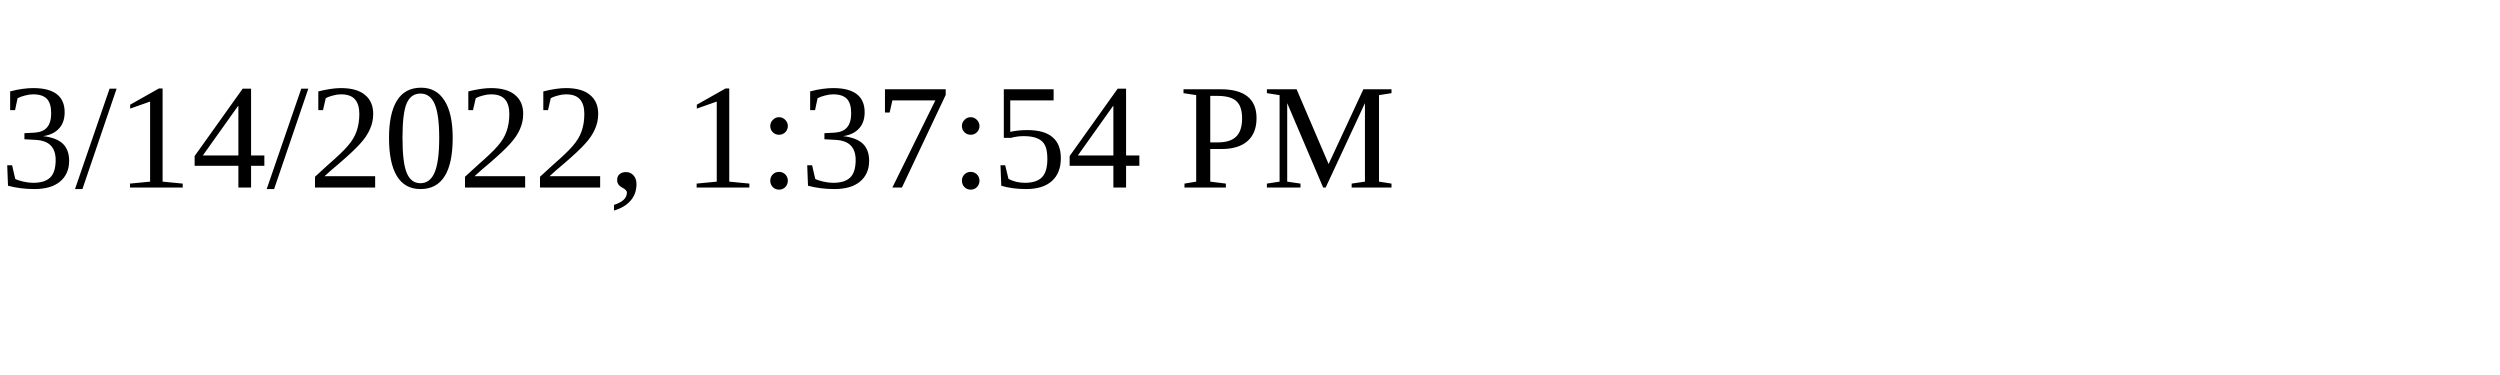
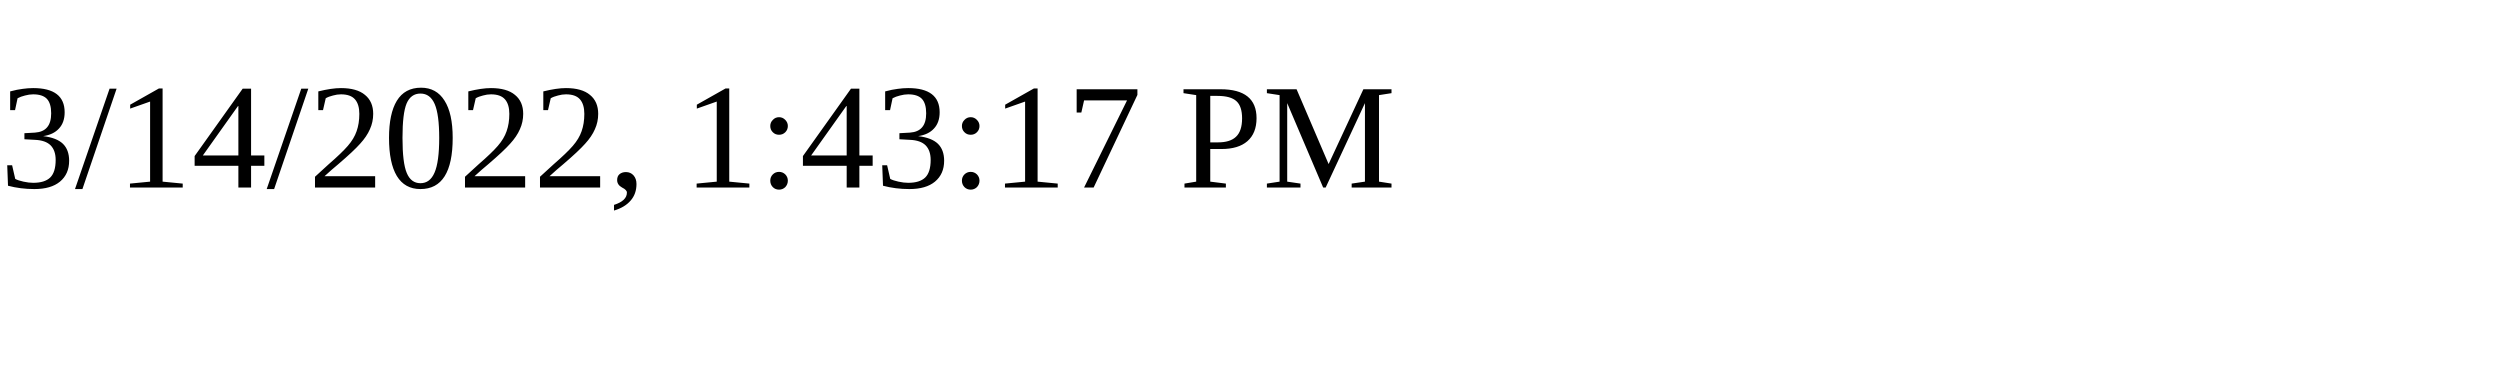
<svg xmlns="http://www.w3.org/2000/svg" height="30" width="200">
-   <text x="0" y="15">3/14/2022, 1:37:54 PM</text>
+   <text x="0" y="15">3/14/2022, 1:43:17 PM</text>
</svg>
